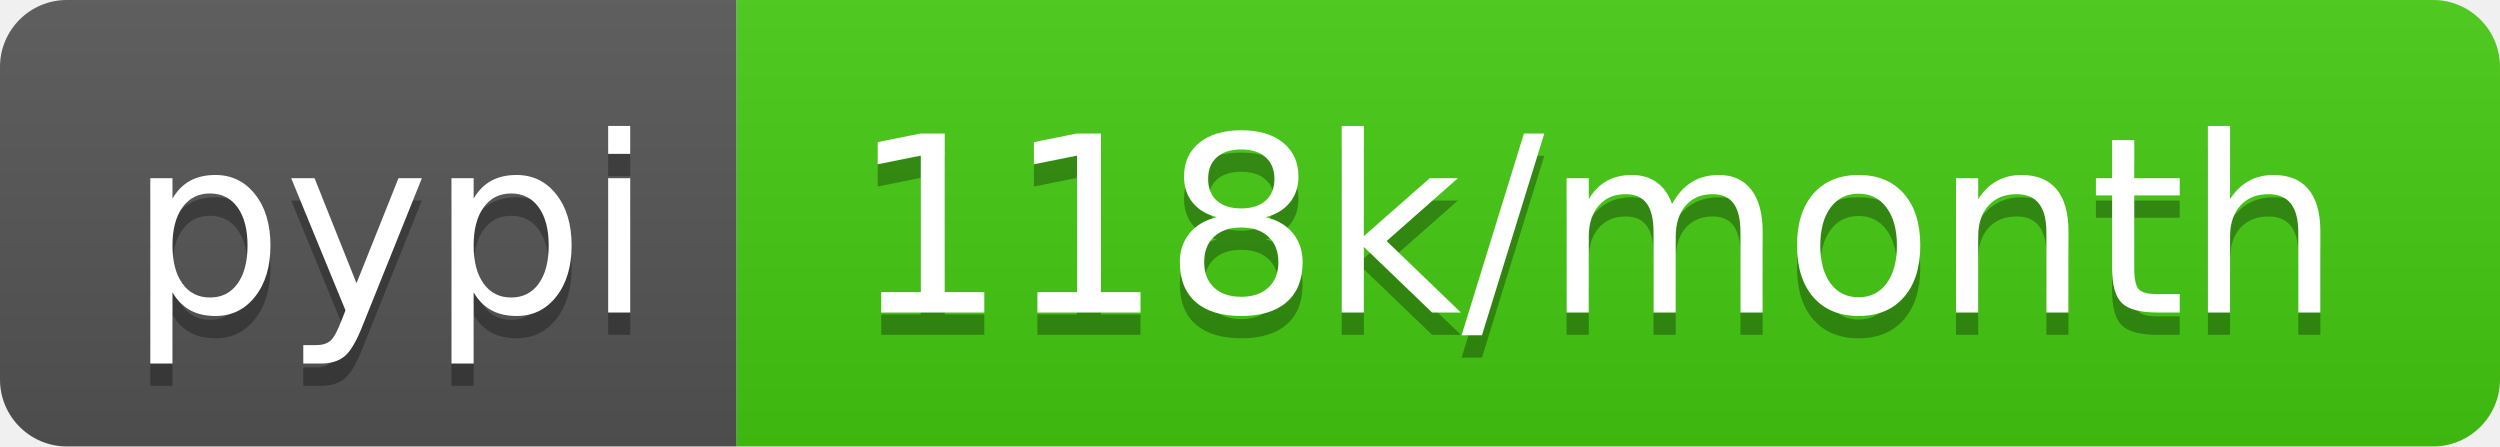
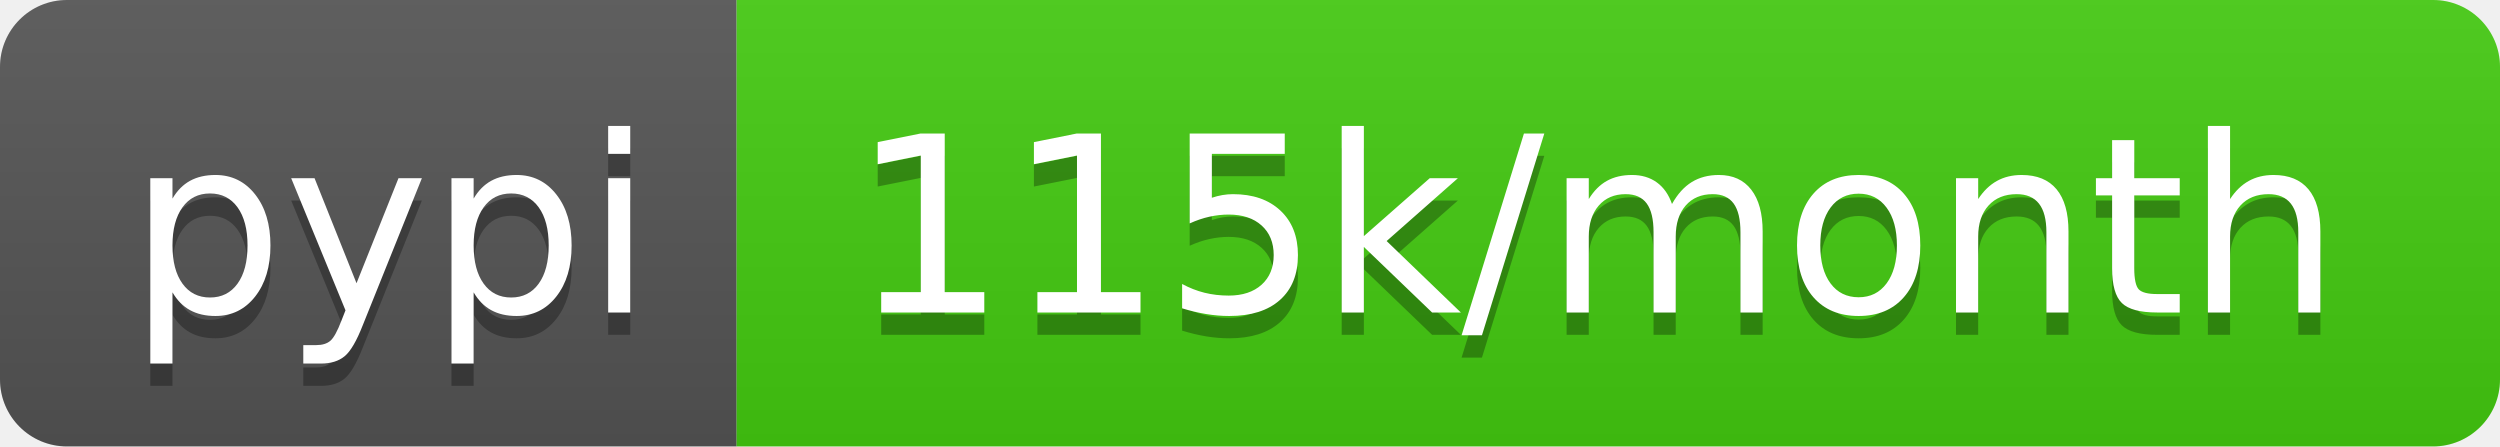
<svg xmlns="http://www.w3.org/2000/svg" width="112" height="20">
  <linearGradient id="b" x2="0" y2="100%">
    <stop offset="0" stop-color="#bbb" stop-opacity=".1" />
    <stop offset="1" stop-opacity=".1" />
  </linearGradient>
  <clipPath id="a">
    <rect width="112" height="20" rx="3" fill="#fff" />
  </clipPath>
  <g clip-path="url(#a)">
    <path fill="#555" d="M0 0h33v20H0z" />
    <path fill="#4c1" d="M33 0h79v20H33z" />
    <path fill="url(#b)" d="M0 0h112v20H0z" />
  </g>
  <g fill="#fff" text-anchor="middle" font-family="DejaVu Sans,Verdana,Geneva,sans-serif" font-size="110">
    <text x="175" y="150" fill="#010101" fill-opacity=".3" transform="scale(.1)" textLength="230">pypi</text>
    <text x="175" y="140" transform="scale(.1)" textLength="230">pypi</text>
-     <text x="715" y="150" fill="#010101" fill-opacity=".3" transform="scale(.1)" textLength="690">118k/month</text>
-     <text x="715" y="140" transform="scale(.1)" textLength="690">118k/month</text>
+     <text x="715" y="150" fill="#010101" fill-opacity=".3" transform="scale(.1)" textLength="690">115k/month</text>
+     <text x="715" y="140" transform="scale(.1)" textLength="690">115k/month</text>
  </g>
</svg>
